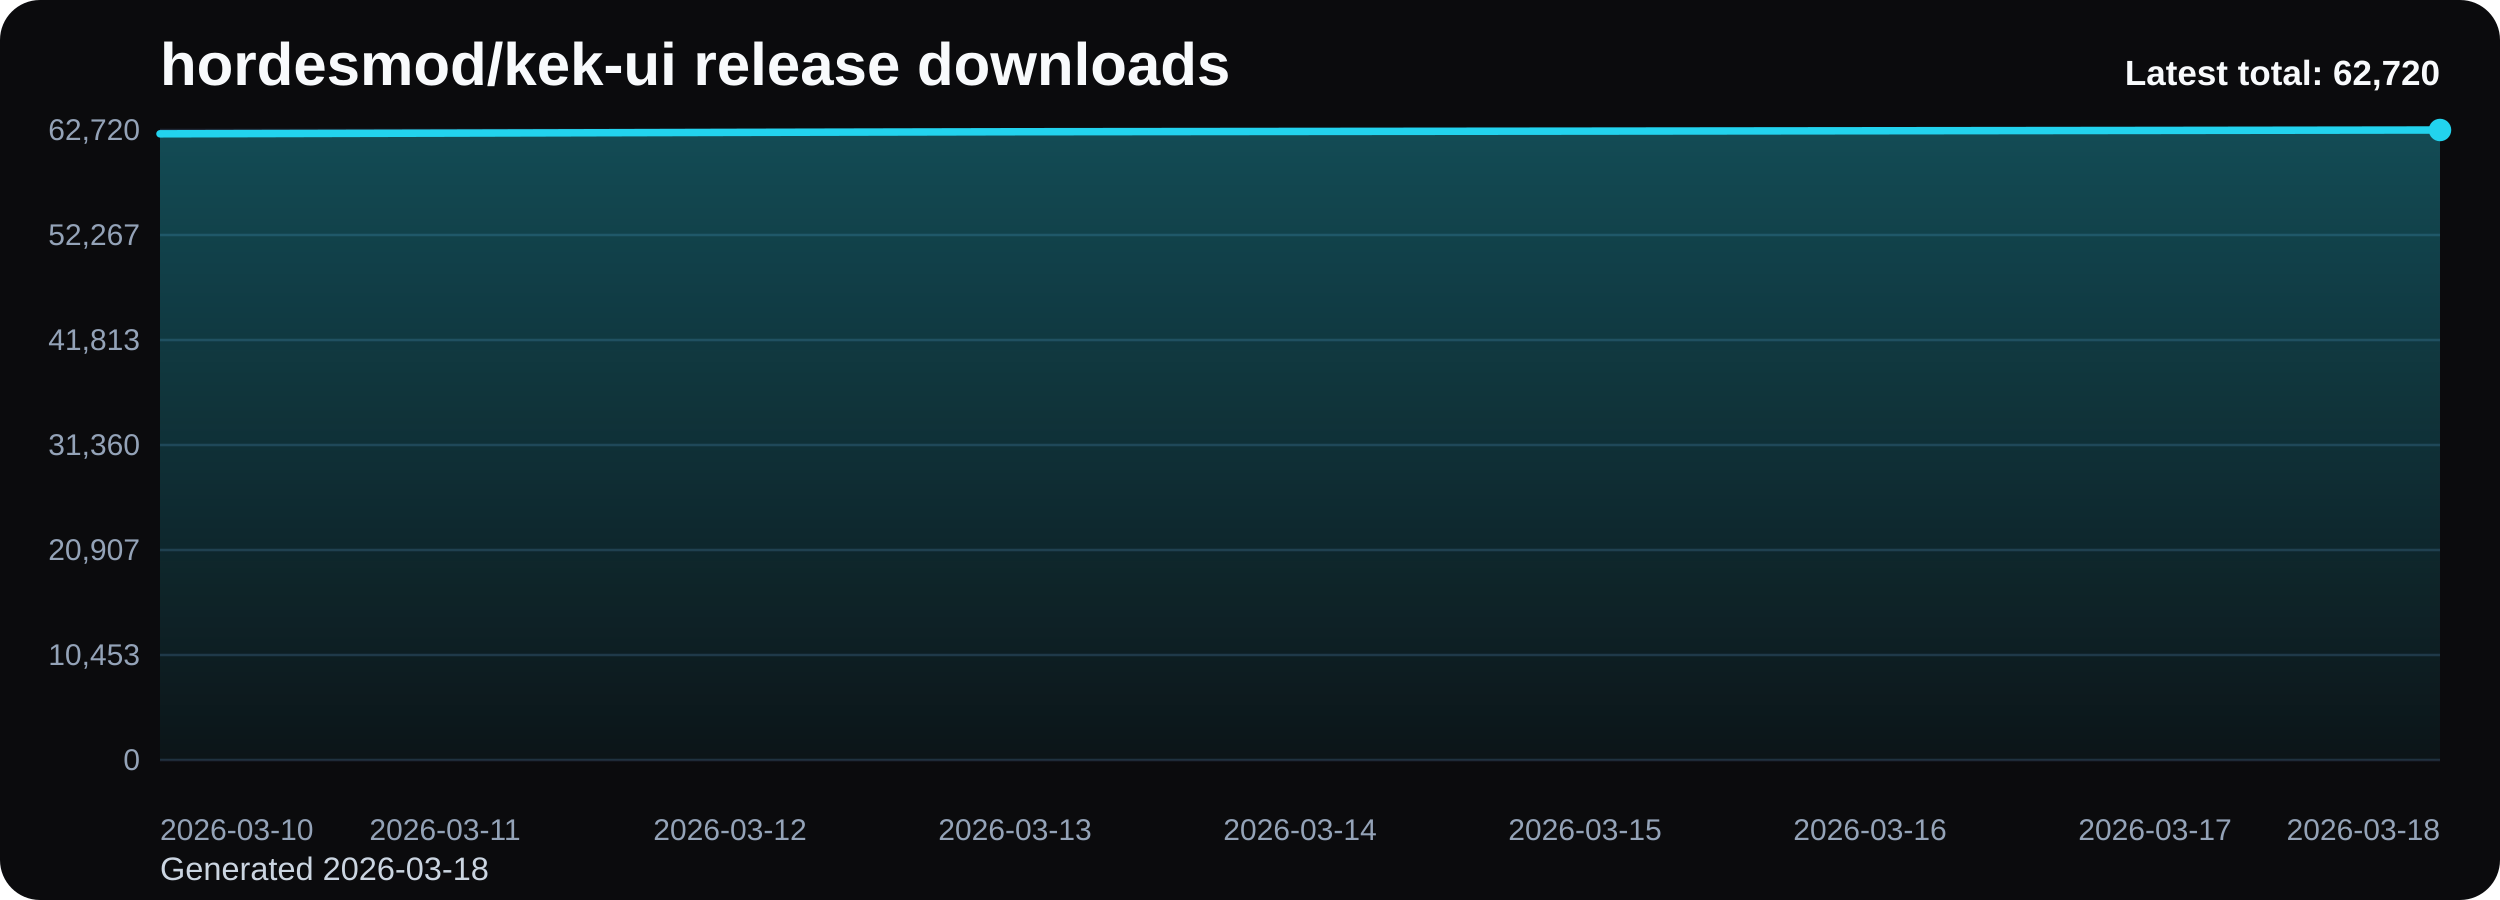
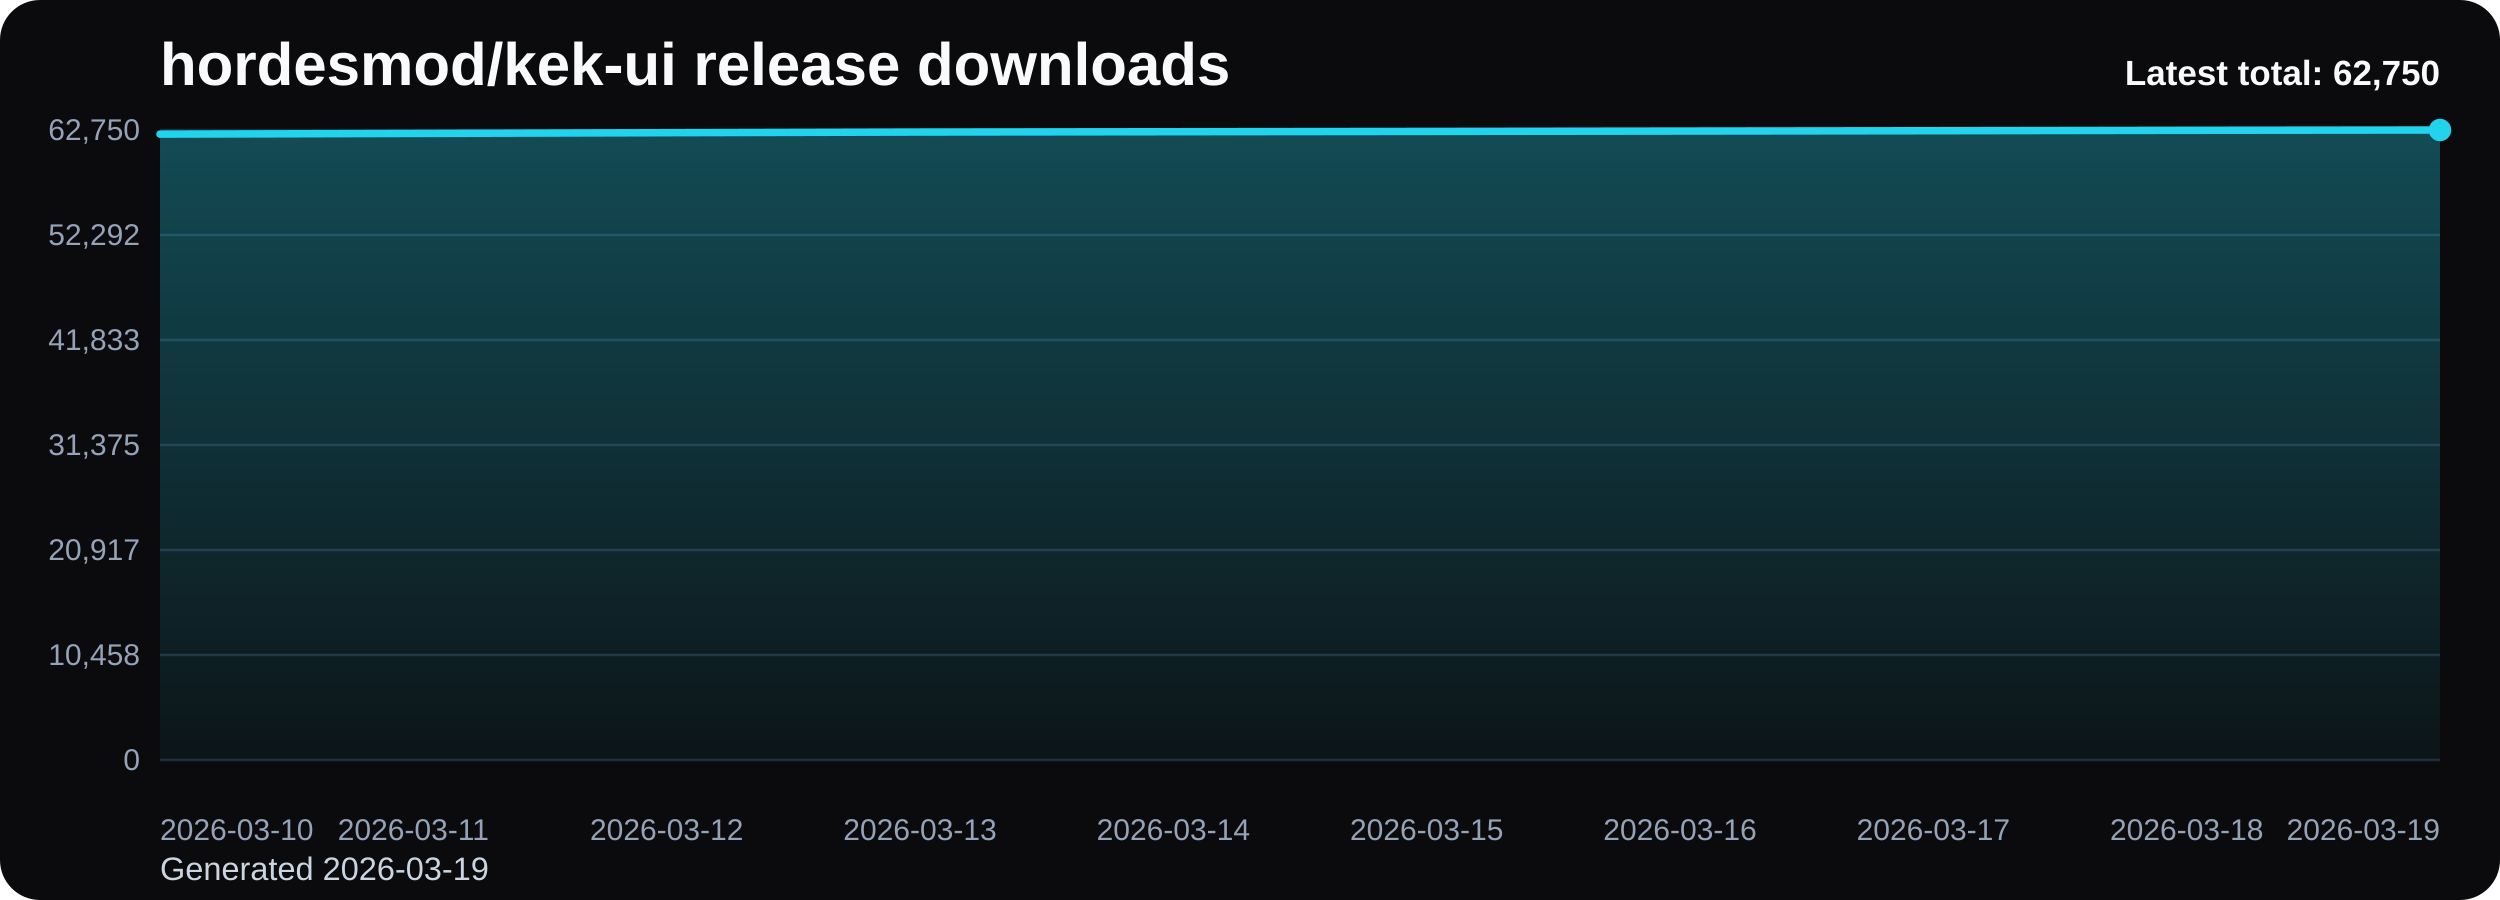
<svg xmlns="http://www.w3.org/2000/svg" viewBox="0 0 1000 360" role="img" aria-label="hordesmod/kek-ui release downloads chart">
  <defs>
    <linearGradient id="fill-total-trend-black" x1="0" y1="0" x2="0" y2="1">
      <stop offset="0%" stop-color="#22d3ee" stop-opacity="0.32" />
      <stop offset="100%" stop-color="#22d3ee" stop-opacity="0.05" />
    </linearGradient>
    <style>
      .bg { fill: #0b0b0d; }
      .title { font: 700 24px Arial, sans-serif; fill: #f8fafc; }
      .sub { font: 400 13px Arial, sans-serif; fill: #cbd5e1; }
      .grid { stroke: #1f2937; stroke-width: 1; }
      .axis { font: 400 12px Arial, sans-serif; fill: #94a3b8; }
      .line { fill: none; stroke: #22d3ee; stroke-width: 3; stroke-linecap: round; stroke-linejoin: round; }
      .dot { fill: #22d3ee; }
      .value { font: 600 11px Arial, sans-serif; fill: #cbd5e1; }
      .latest { font: 700 14px Arial, sans-serif; fill: #f8fafc; }
    </style>
  </defs>
  <rect class="bg" x="0" y="0" width="1000" height="360" rx="16" />
  <text class="title" x="64" y="34">hordesmod/kek-ui release downloads</text>
-   <text class="sub" x="64" y="352">Generated 2026-03-18</text>
+   <text class="sub" x="64" y="352">Generated 2026-03-19</text>
  <line x1="64" y1="52.00" x2="976" y2="52.00" class="grid" />
-   <text x="56" y="56.00" text-anchor="end" class="axis">62,720</text>
+   <text x="56" y="56.00" text-anchor="end" class="axis">62,750</text>
  <line x1="64" y1="94.00" x2="976" y2="94.00" class="grid" />
-   <text x="56" y="98.00" text-anchor="end" class="axis">52,267</text>
+   <text x="56" y="98.00" text-anchor="end" class="axis">52,292</text>
  <line x1="64" y1="136.00" x2="976" y2="136.00" class="grid" />
-   <text x="56" y="140.00" text-anchor="end" class="axis">41,813</text>
+   <text x="56" y="140.00" text-anchor="end" class="axis">41,833</text>
  <line x1="64" y1="178.00" x2="976" y2="178.00" class="grid" />
-   <text x="56" y="182.00" text-anchor="end" class="axis">31,360</text>
+   <text x="56" y="182.00" text-anchor="end" class="axis">31,375</text>
  <line x1="64" y1="220.00" x2="976" y2="220.00" class="grid" />
-   <text x="56" y="224.00" text-anchor="end" class="axis">20,907</text>
+   <text x="56" y="224.00" text-anchor="end" class="axis">20,917</text>
  <line x1="64" y1="262.00" x2="976" y2="262.00" class="grid" />
-   <text x="56" y="266.00" text-anchor="end" class="axis">10,453</text>
+   <text x="56" y="266.00" text-anchor="end" class="axis">10,458</text>
  <line x1="64" y1="304.00" x2="976" y2="304.00" class="grid" />
  <text x="56" y="308.00" text-anchor="end" class="axis">0</text>
-   <path d="M 64.00 304 L 64.00 53.53 L 178.00 53.26 L 292.00 52.96 L 406.00 52.70 L 520.00 52.57 L 634.00 52.45 L 748.00 52.31 L 862.00 52.17 L 976.00 52.00 L 976.00 304 Z" fill="url(#fill-total-trend-black)" />
-   <polyline class="line" points="64.00,53.53 178.00,53.26 292.00,52.96 406.00,52.70 520.00,52.57 634.00,52.45 748.00,52.31 862.00,52.17 976.00,52.00" />
+   <path d="M 64.00 304 L 64.00 53.65 L 165.33 53.38 L 266.67 53.08 L 368.00 52.82 L 469.33 52.69 L 570.67 52.57 L 672.00 52.43 L 773.33 52.29 L 874.67 52.12 L 976.00 52.00 L 976.00 304 Z" fill="url(#fill-total-trend-black)" />
+   <polyline class="line" points="64.00,53.65 165.33,53.38 266.67,53.08 368.00,52.82 469.33,52.69 570.67,52.57 672.00,52.43 773.33,52.29 874.67,52.12 976.00,52.00" />
  <circle class="dot" cx="976.00" cy="52.00" r="4.5" />
  <text class="axis" x="64.00" y="336" text-anchor="start">2026-03-10</text>
-   <text class="axis" x="178.00" y="336" text-anchor="middle">2026-03-11</text>
-   <text class="axis" x="292.00" y="336" text-anchor="middle">2026-03-12</text>
-   <text class="axis" x="406.00" y="336" text-anchor="middle">2026-03-13</text>
-   <text class="axis" x="520.00" y="336" text-anchor="middle">2026-03-14</text>
-   <text class="axis" x="634.00" y="336" text-anchor="middle">2026-03-15</text>
-   <text class="axis" x="748.00" y="336" text-anchor="middle">2026-03-16</text>
-   <text class="axis" x="862.00" y="336" text-anchor="middle">2026-03-17</text>
-   <text class="axis" x="976.00" y="336" text-anchor="end">2026-03-18</text>
-   <text class="latest" x="976" y="34" text-anchor="end">Latest total: 62,720</text>
+   <text class="axis" x="165.33" y="336" text-anchor="middle">2026-03-11</text>
+   <text class="axis" x="266.67" y="336" text-anchor="middle">2026-03-12</text>
+   <text class="axis" x="368.00" y="336" text-anchor="middle">2026-03-13</text>
+   <text class="axis" x="469.33" y="336" text-anchor="middle">2026-03-14</text>
+   <text class="axis" x="570.67" y="336" text-anchor="middle">2026-03-15</text>
+   <text class="axis" x="672.00" y="336" text-anchor="middle">2026-03-16</text>
+   <text class="axis" x="773.33" y="336" text-anchor="middle">2026-03-17</text>
+   <text class="axis" x="874.67" y="336" text-anchor="middle">2026-03-18</text>
+   <text class="axis" x="976.00" y="336" text-anchor="end">2026-03-19</text>
+   <text class="latest" x="976" y="34" text-anchor="end">Latest total: 62,750</text>
</svg>
